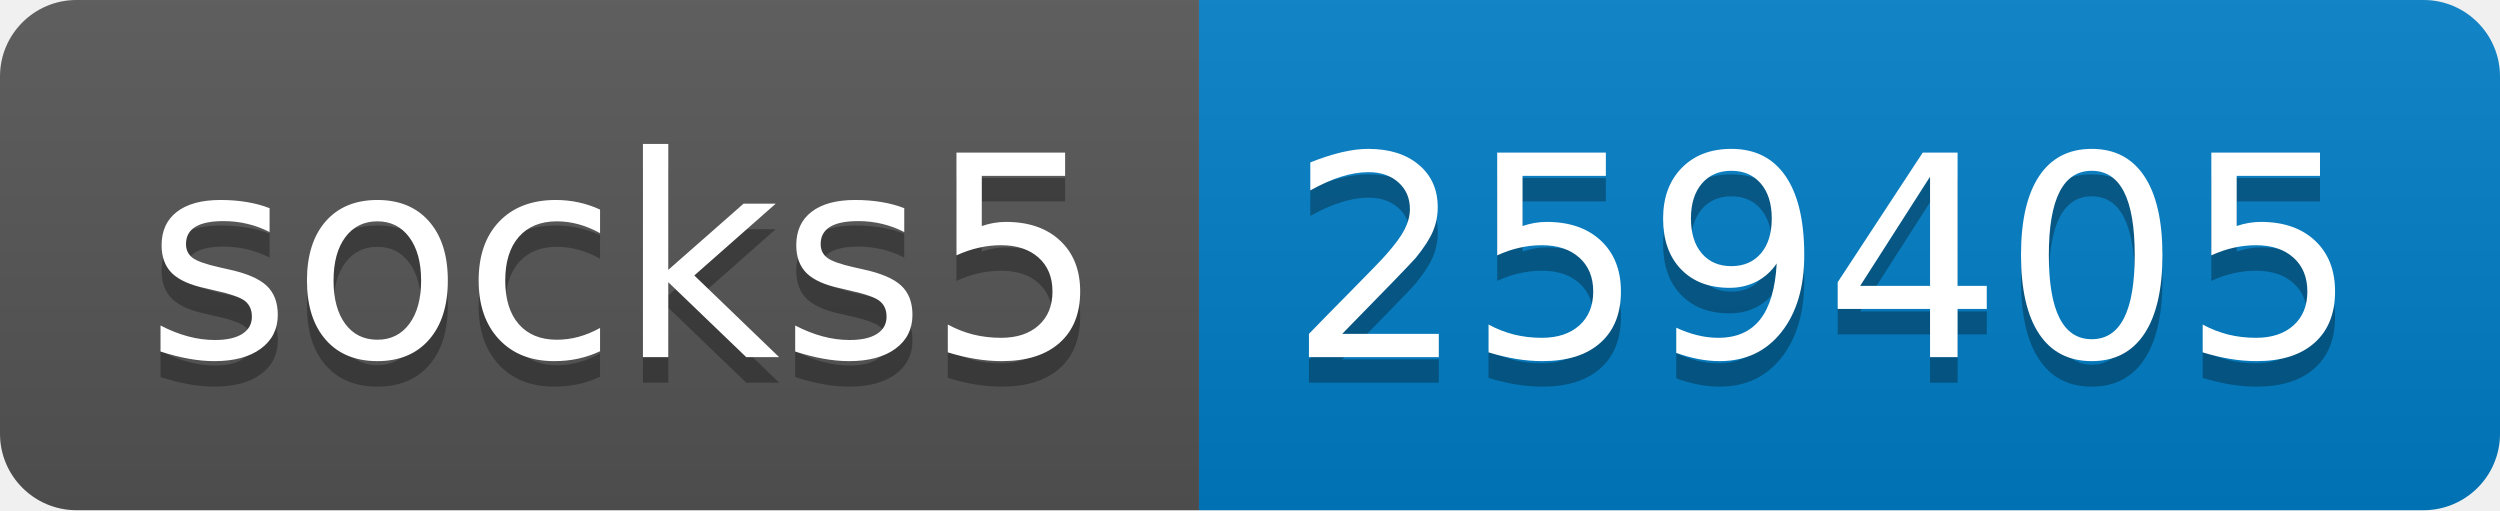
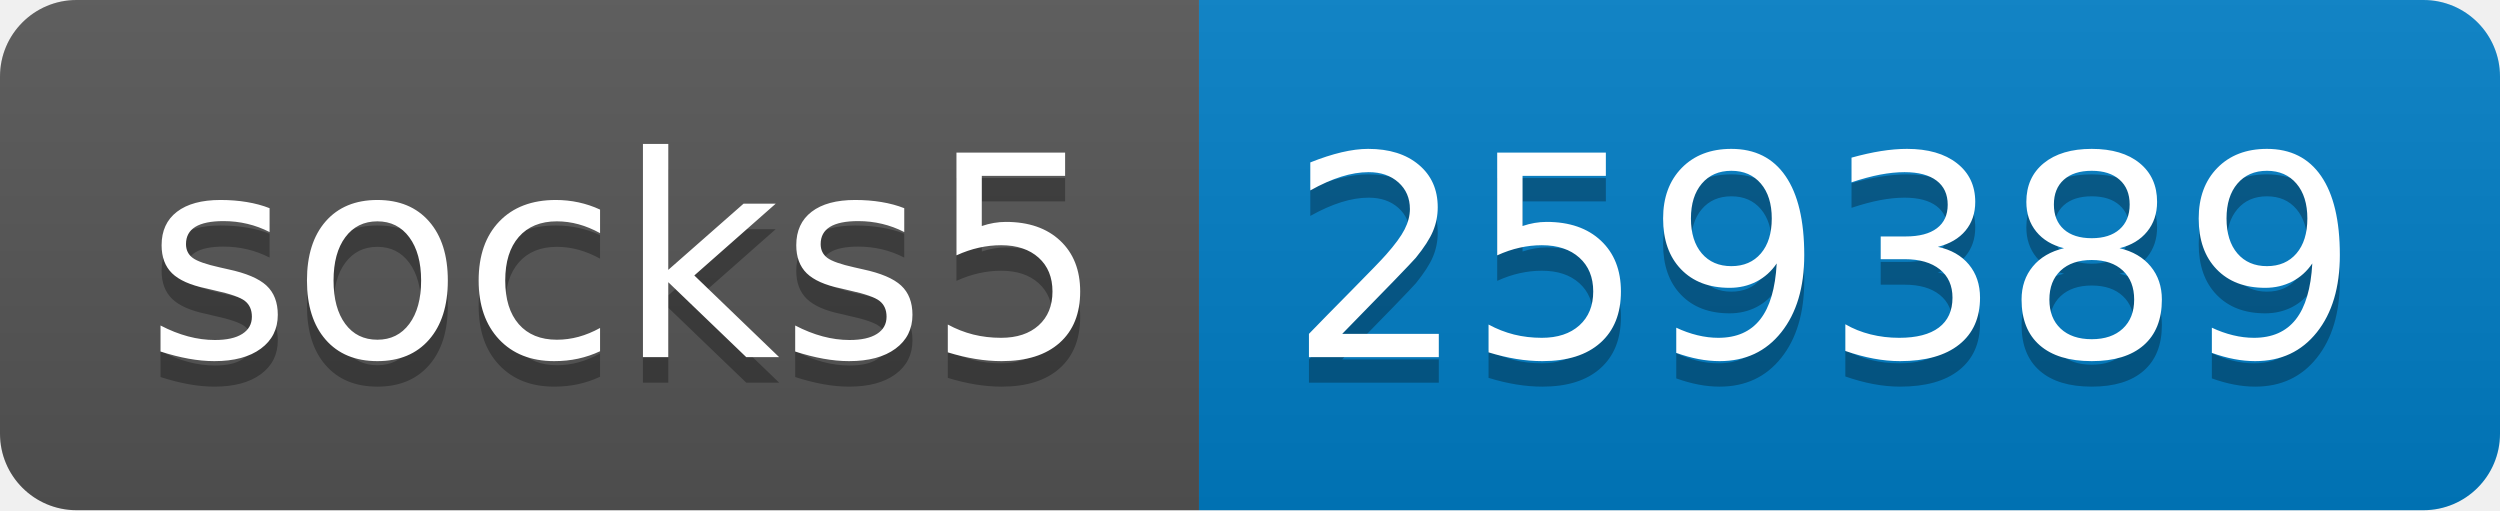
- <svg xmlns="http://www.w3.org/2000/svg" width="98" height="20" role="img" aria-label="socks5: 259405">
+ <svg xmlns="http://www.w3.org/2000/svg" width="98" height="20" role="img" aria-label="socks5: 259389">
  <linearGradient id="s" x2="0" y2="100%">
    <stop offset="0" stop-color="#bbb" stop-opacity=".1" />
    <stop offset="1" stop-opacity=".1" />
  </linearGradient>
  <clipPath id="r">
    <rect width="98" height="20" rx="3" fill="#fff" />
  </clipPath>
  <g clip-path="url(#r)">
    <rect width="47" height="20" fill="#555" />
    <rect x="47" width="51" height="20" fill="#007ec6" />
    <rect width="98" height="20" fill="url(#s)" />
  </g>
  <g fill="#fff" text-anchor="middle" font-family="Verdana,Geneva,DejaVu Sans,sans-serif" text-rendering="geometricPrecision" font-size="110">
    <text aria-hidden="true" x="245" y="150" fill="#010101" fill-opacity=".3" transform="scale(.1)" textLength="370">socks5</text>
    <text x="245" y="140" transform="scale(.1)" fill="#fff" textLength="370">socks5</text>
-     <text aria-hidden="true" x="715" y="150" fill="#010101" fill-opacity=".3" transform="scale(.1)" textLength="410">259405</text>
-     <text x="715" y="140" transform="scale(.1)" fill="#fff" textLength="410">259405</text>
+     <text aria-hidden="true" x="715" y="150" fill="#010101" fill-opacity=".3" transform="scale(.1)" textLength="410">259389</text>
+     <text x="715" y="140" transform="scale(.1)" fill="#fff" textLength="410">259389</text>
  </g>
</svg>
